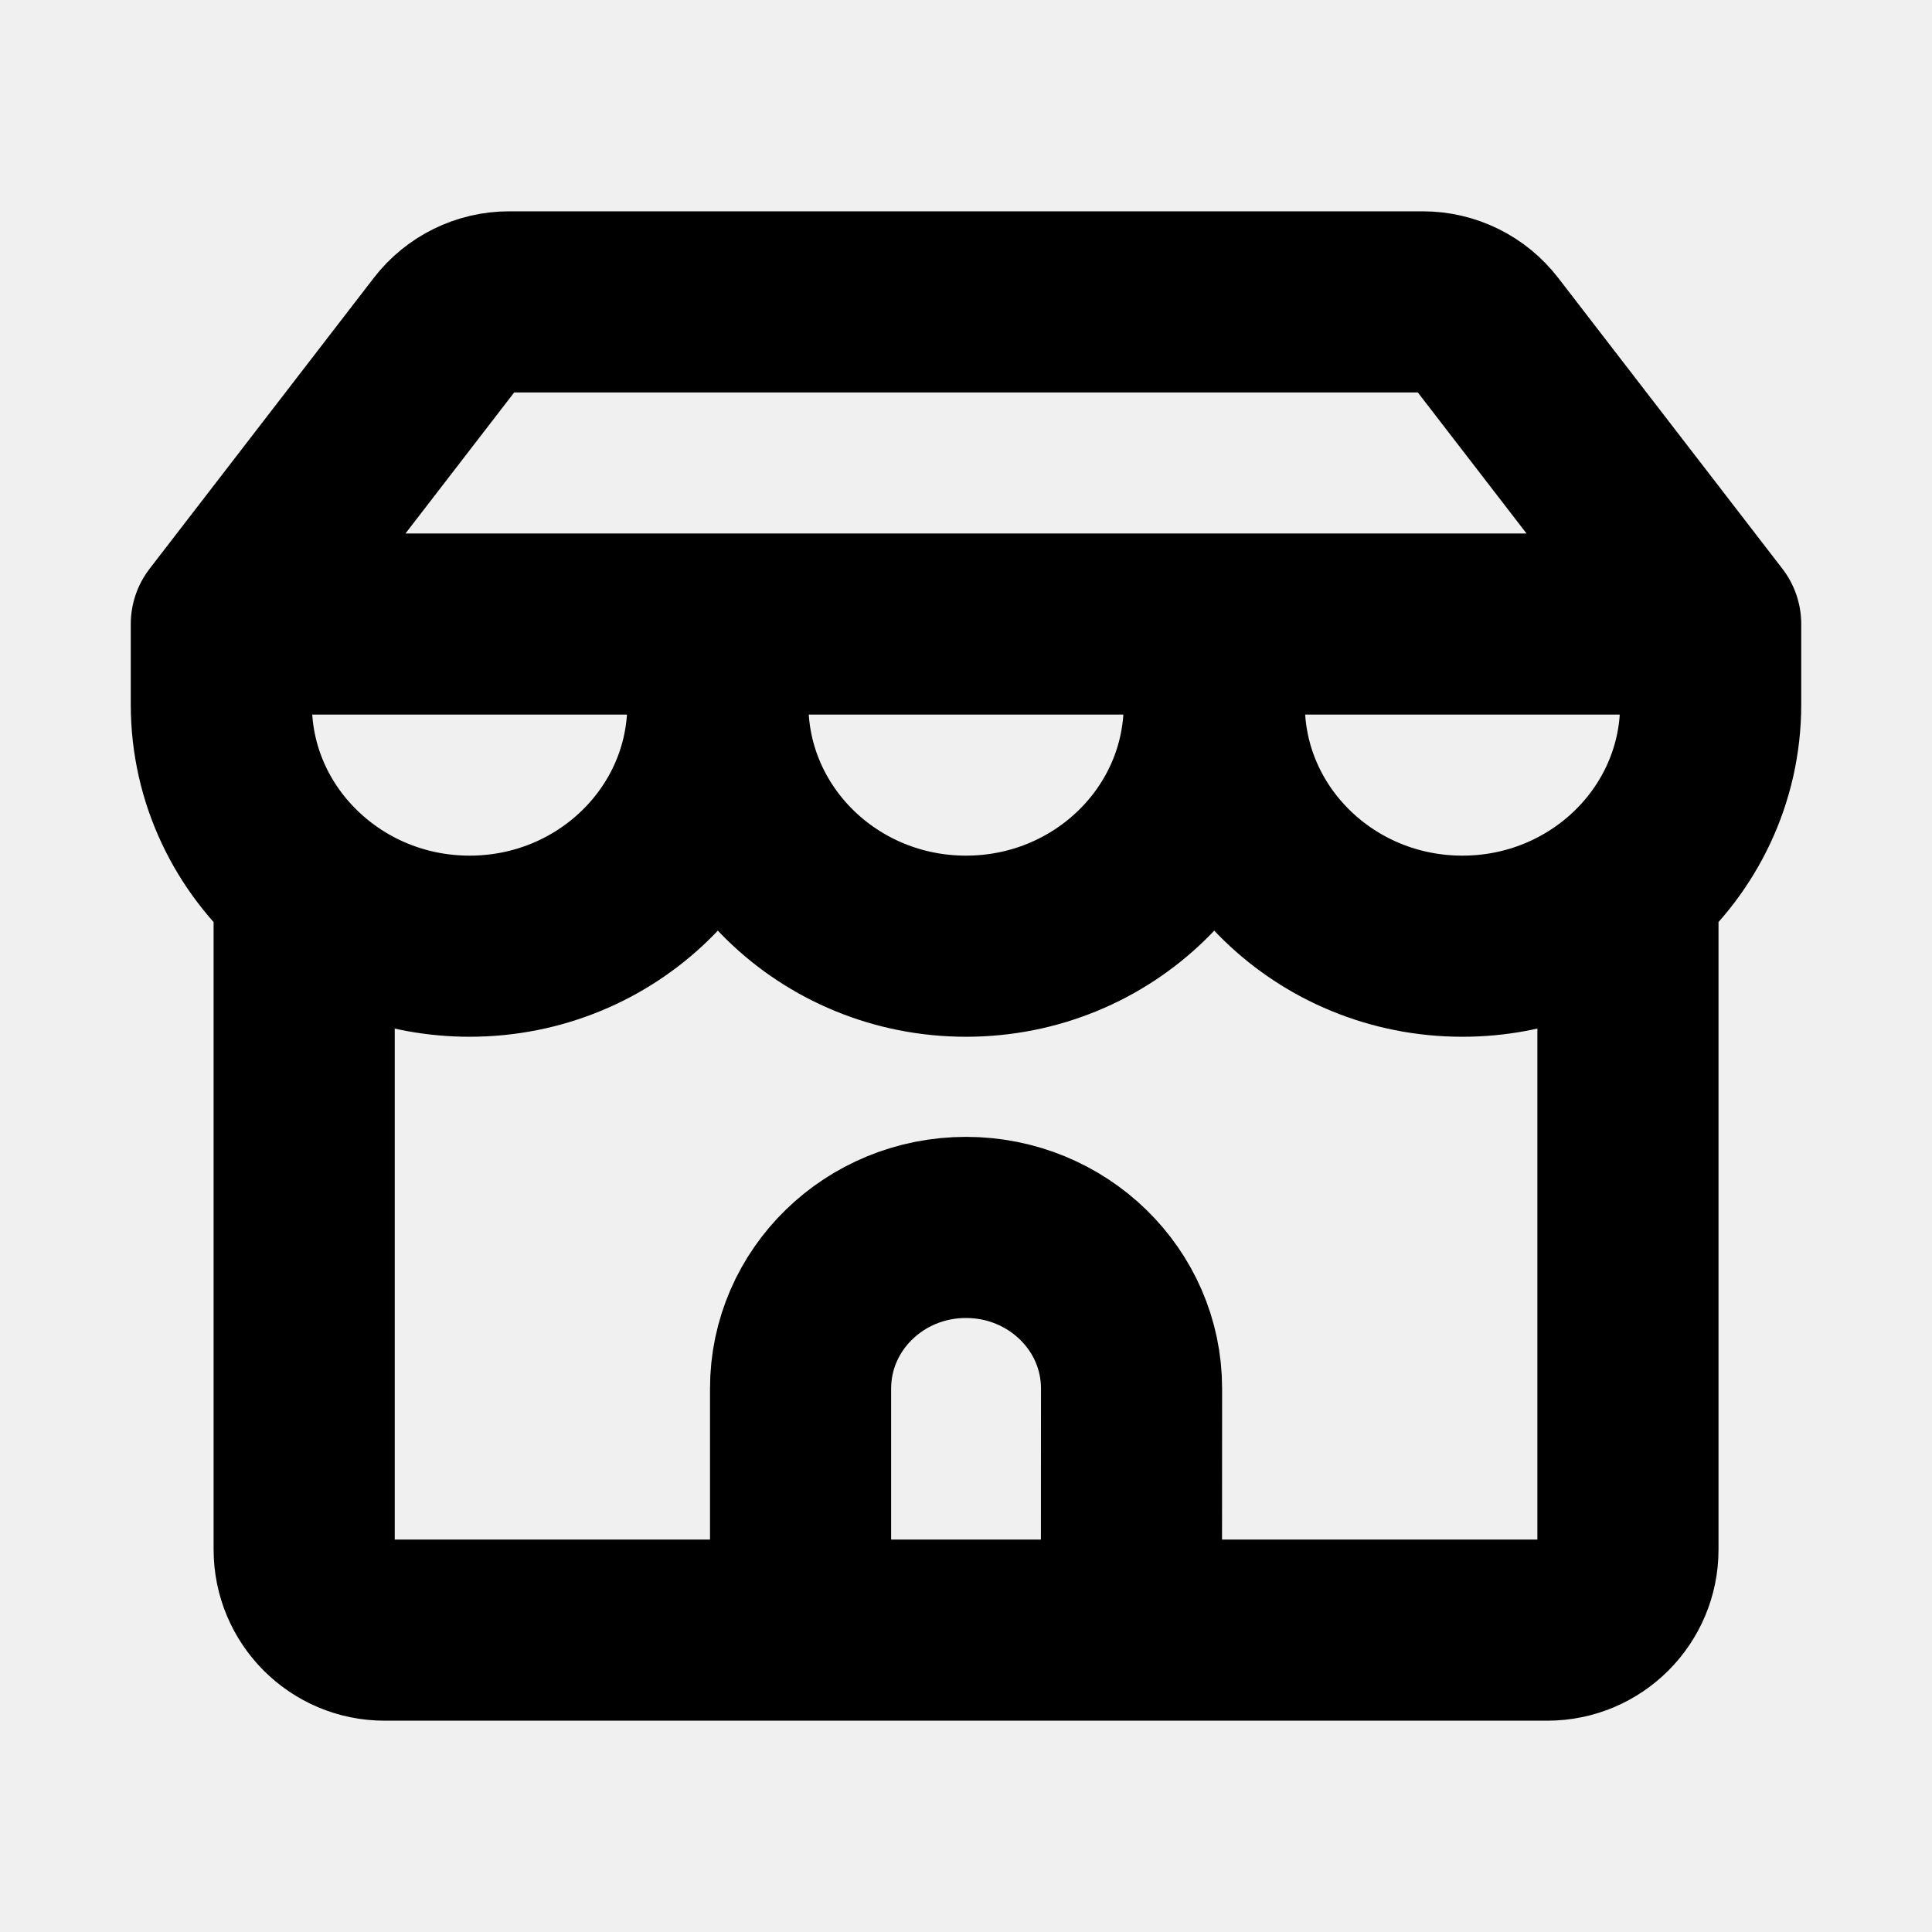
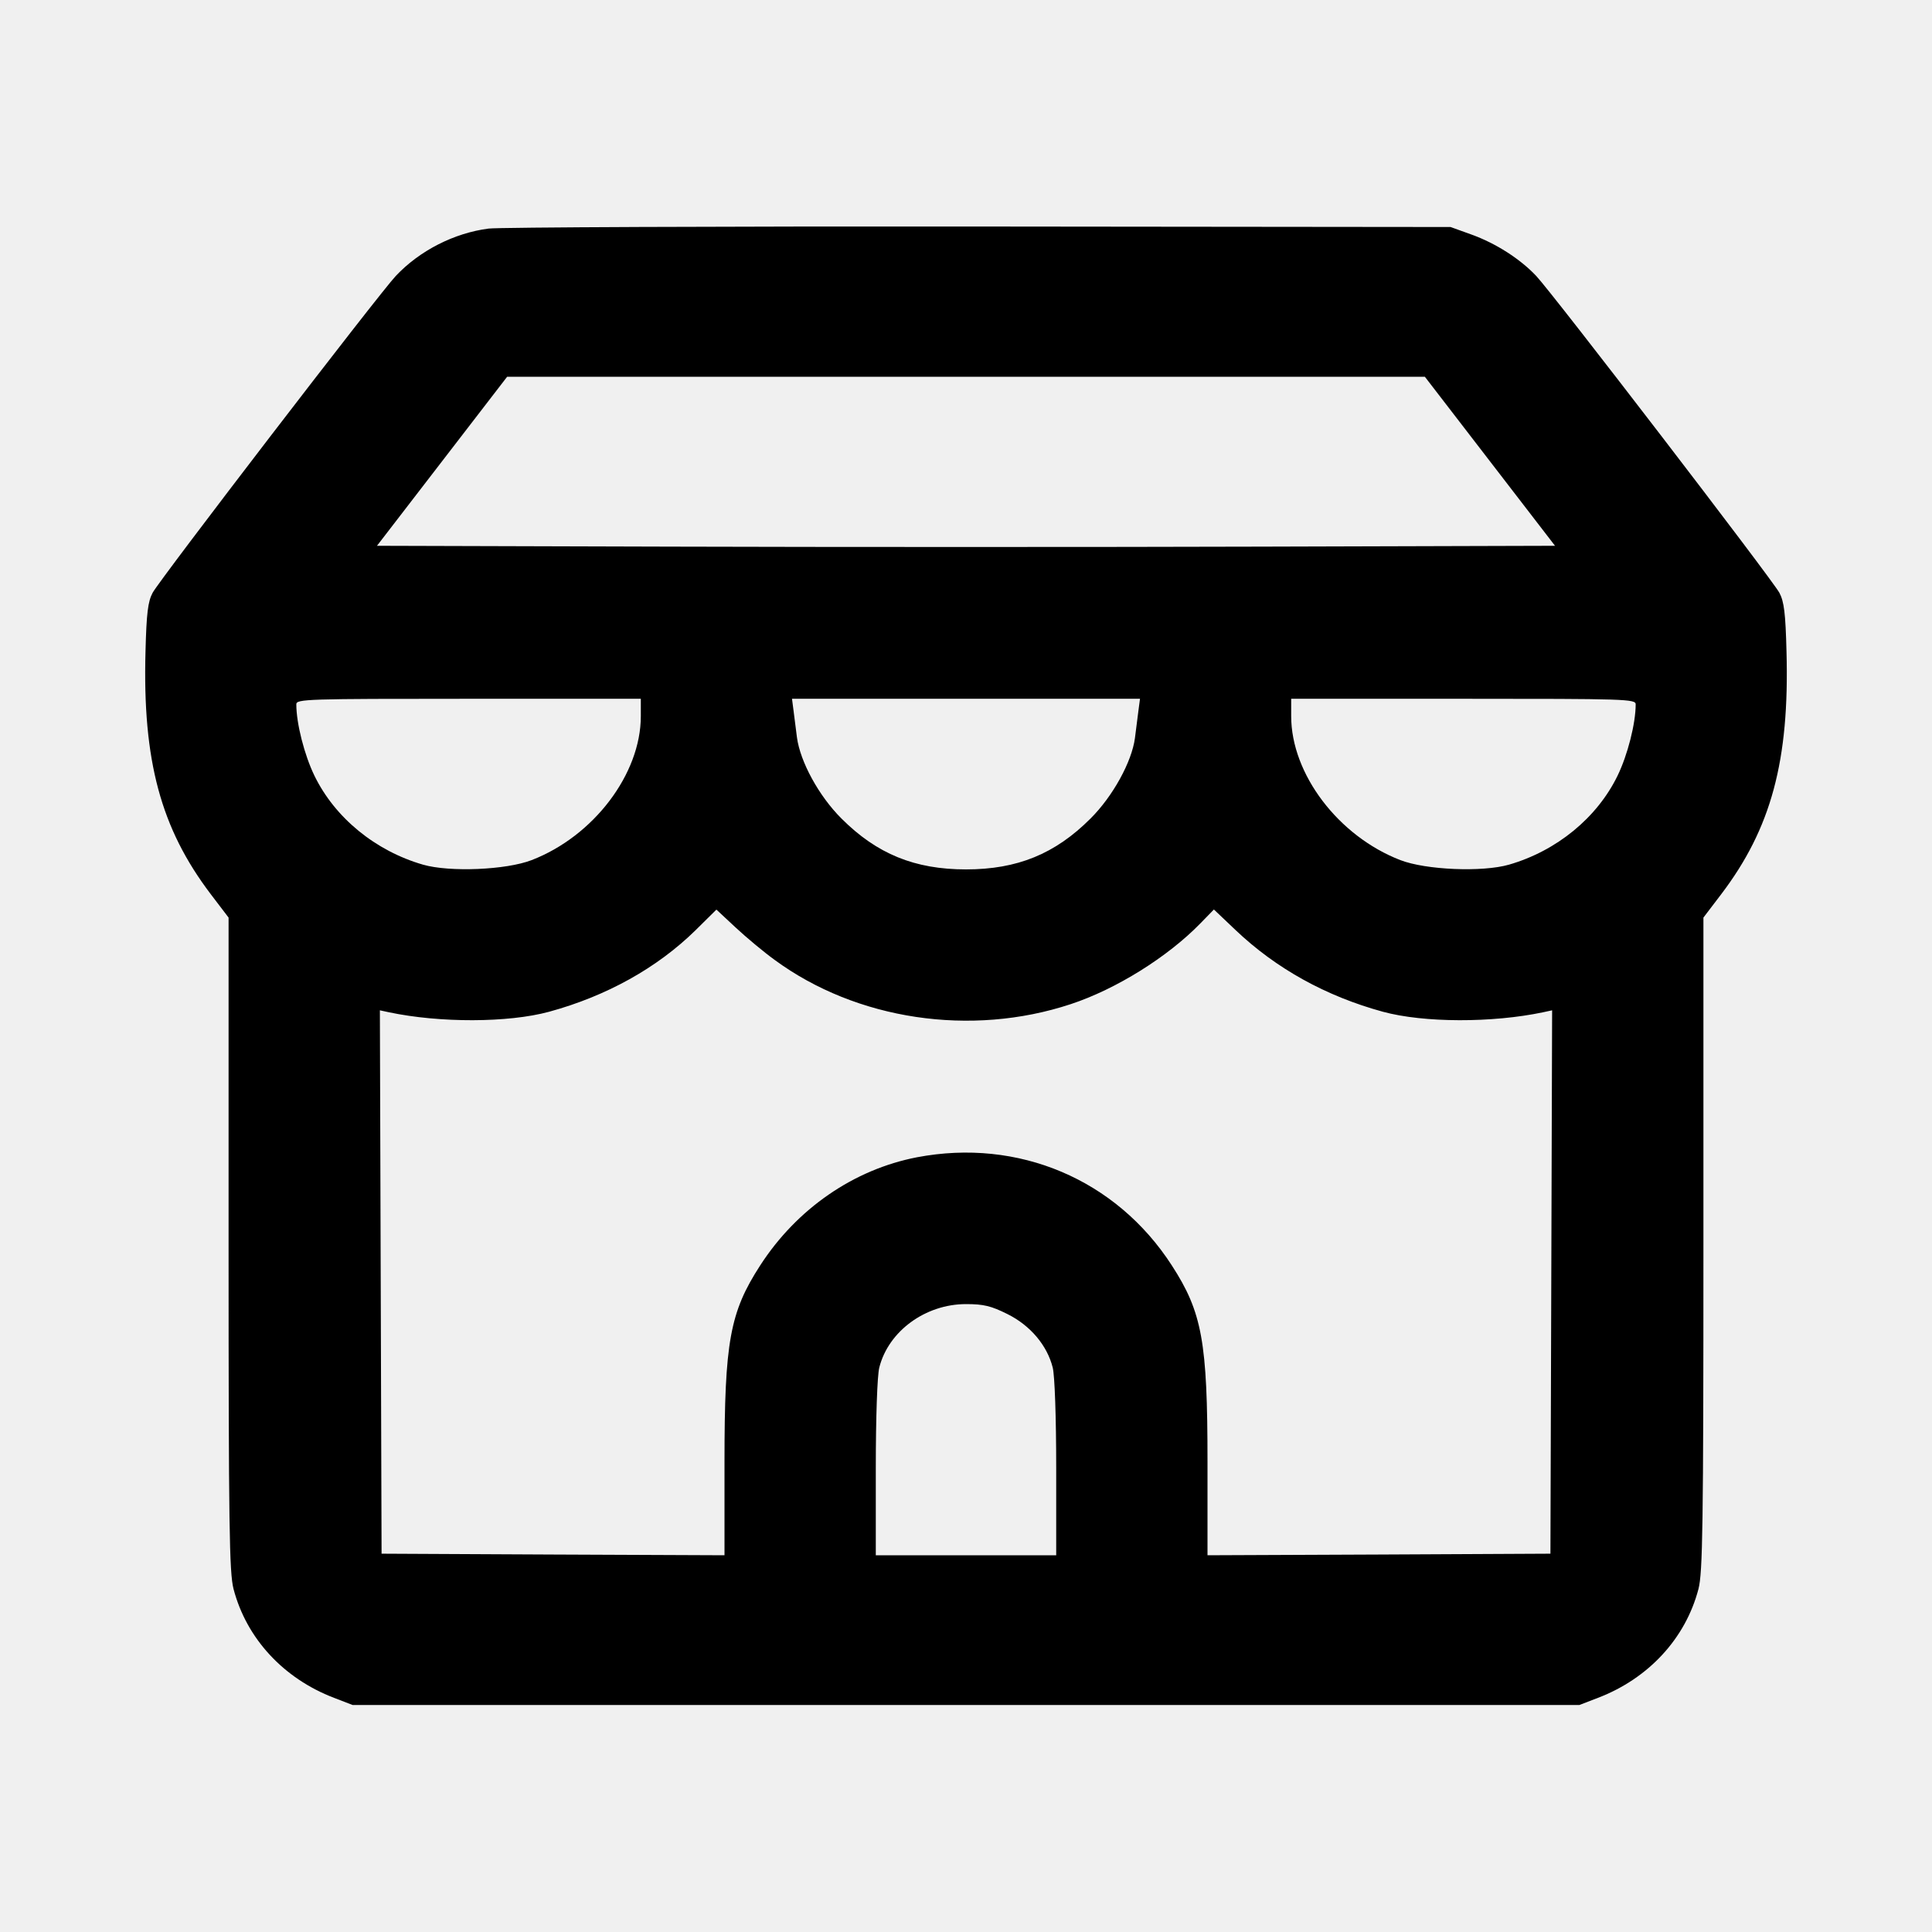
<svg xmlns="http://www.w3.org/2000/svg" width="16" height="16" viewBox="0 0 16 16" fill="none">
-   <g clip-path="url(#clip0_231_38)">
-     <path d="M14.167 5.168L12.311 2.76C12.185 2.596 11.99 2.5 11.783 2.5H4.217C4.01 2.5 3.815 2.596 3.689 2.76L1.833 5.168M14.167 5.168V5.835C14.167 6.427 13.902 6.96 13.482 7.326M14.167 5.168H1.833M1.833 5.168V5.835C1.833 6.427 2.098 6.96 2.519 7.326M13.482 7.326C13.118 7.643 12.638 7.836 12.111 7.836C10.976 7.836 10.056 6.94 10.056 5.835M13.482 7.326V12.833C13.482 13.201 13.183 13.5 12.815 13.5H3.185C2.817 13.5 2.519 13.201 2.519 12.833V7.326M2.519 7.326C2.882 7.643 3.363 7.836 3.889 7.836C5.024 7.836 5.945 6.94 5.945 5.835M10.056 5.835V5.168M10.056 5.835C10.056 6.94 9.135 7.836 8 7.836C6.865 7.836 5.945 6.94 5.945 5.835M5.945 5.835V5.168M9.37 13.5L9.371 11.499C9.371 10.762 8.757 10.165 8 10.165C7.243 10.165 6.63 10.762 6.63 11.499L6.63 13.5" stroke="black" stroke-width="1.5" stroke-linecap="round" stroke-linejoin="round" />
-   </g>
-   <defs>
-     <clipPath id="clip0_231_38">
-       <rect width="16" height="16" fill="white" />
-     </clipPath>
-   </defs>
+   <path d="M4.046 1.893 C 3.760 1.930,3.475 2.076,3.278 2.285 C 3.140 2.431,1.322 4.800,1.264 4.909 C 1.225 4.982,1.213 5.079,1.205 5.396 C 1.180 6.300,1.332 6.861,1.746 7.406 L 1.893 7.599 1.893 10.300 C 1.893 12.642,1.899 13.023,1.934 13.159 C 2.041 13.569,2.348 13.901,2.767 14.061 L 2.920 14.120 8.000 14.120 L 13.080 14.120 13.233 14.061 C 13.652 13.901,13.959 13.569,14.066 13.159 C 14.101 13.023,14.107 12.642,14.107 10.300 L 14.107 7.599 14.254 7.406 C 14.668 6.861,14.820 6.300,14.795 5.396 C 14.787 5.079,14.775 4.982,14.736 4.909 C 14.678 4.800,12.860 2.431,12.722 2.285 C 12.589 2.144,12.388 2.015,12.185 1.942 L 12.013 1.880 8.107 1.876 C 5.958 1.874,4.131 1.882,4.046 1.893 M12.339 3.820 L 12.878 4.520 10.439 4.527 C 9.098 4.531,6.902 4.531,5.561 4.527 L 3.122 4.520 3.661 3.820 L 4.200 3.120 8.000 3.120 L 11.800 3.120 12.339 3.820 M5.307 5.931 C 5.307 6.410,4.916 6.925,4.403 7.123 C 4.191 7.205,3.724 7.224,3.504 7.161 C 3.109 7.047,2.774 6.773,2.604 6.424 C 2.521 6.253,2.454 5.992,2.454 5.833 C 2.453 5.789,2.539 5.787,3.880 5.787 L 5.307 5.787 5.307 5.931 M9.427 5.893 C 9.419 5.952,9.407 6.051,9.399 6.113 C 9.373 6.309,9.216 6.595,9.031 6.779 C 8.738 7.072,8.425 7.200,8.000 7.200 C 7.575 7.200,7.262 7.072,6.969 6.779 C 6.782 6.593,6.627 6.309,6.600 6.107 C 6.592 6.041,6.579 5.942,6.572 5.887 L 6.559 5.787 8.000 5.787 L 9.441 5.787 9.427 5.893 M13.546 5.833 C 13.546 5.992,13.479 6.253,13.396 6.424 C 13.226 6.773,12.891 7.047,12.496 7.161 C 12.276 7.224,11.809 7.205,11.597 7.123 C 11.084 6.925,10.693 6.410,10.693 5.931 L 10.693 5.787 12.120 5.787 C 13.461 5.787,13.547 5.789,13.546 5.833 M6.416 7.950 C 7.093 8.447,8.041 8.589,8.867 8.316 C 9.243 8.192,9.669 7.926,9.940 7.648 L 10.053 7.532 10.233 7.703 C 10.569 8.022,10.981 8.250,11.453 8.379 C 11.792 8.471,12.359 8.472,12.780 8.383 L 12.854 8.367 12.847 10.617 L 12.840 12.867 11.420 12.874 L 10.000 12.880 10.000 12.106 C 10.000 11.112,9.956 10.868,9.704 10.479 C 9.244 9.767,8.434 9.424,7.594 9.584 C 7.071 9.685,6.600 10.009,6.296 10.479 C 6.044 10.868,6.000 11.112,6.000 12.106 L 6.000 12.880 4.580 12.874 L 3.160 12.867 3.153 10.617 L 3.146 8.367 3.220 8.383 C 3.641 8.472,4.208 8.471,4.547 8.379 C 5.023 8.249,5.442 8.016,5.760 7.704 L 5.933 7.533 6.093 7.682 C 6.181 7.764,6.326 7.885,6.416 7.950 M8.344 10.883 C 8.533 10.977,8.672 11.142,8.718 11.325 C 8.735 11.390,8.747 11.739,8.747 12.158 L 8.747 12.880 8.000 12.880 L 7.253 12.880 7.253 12.158 C 7.253 11.739,7.265 11.390,7.282 11.325 C 7.358 11.024,7.664 10.800,8.000 10.800 C 8.146 10.800,8.208 10.815,8.344 10.883 " stroke="none" fill-rule="evenodd" fill="black" />
</svg>
